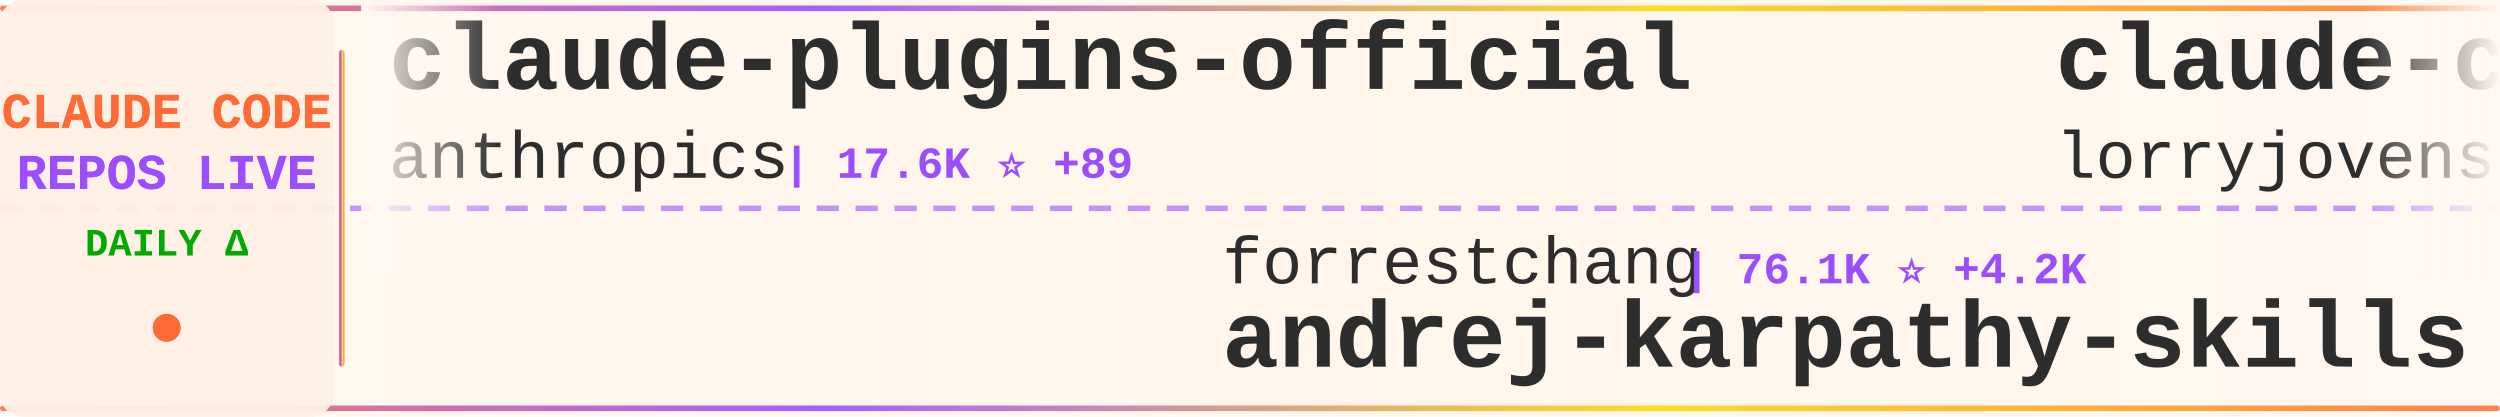
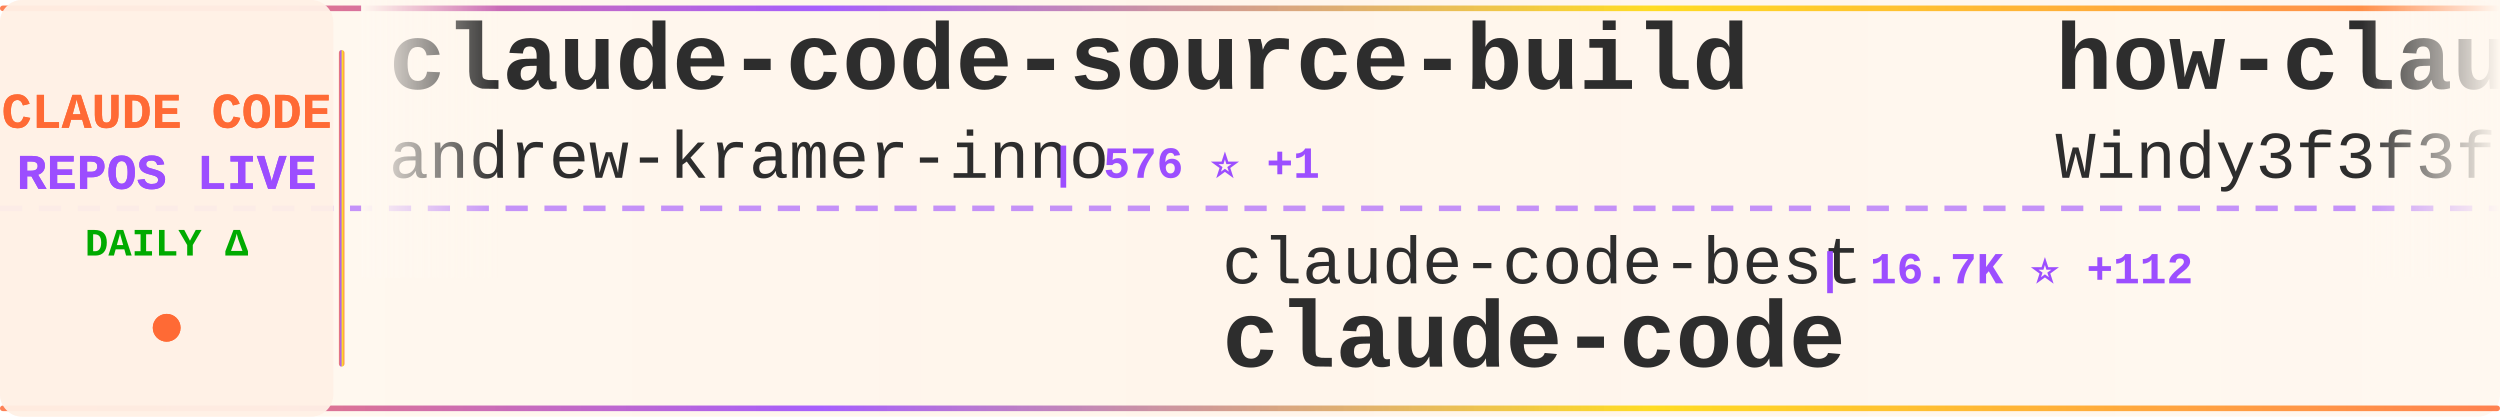
<svg xmlns="http://www.w3.org/2000/svg" width="900" height="150">
  <defs>
    <linearGradient id="tickerBg" x1="0%" y1="0%" x2="100%" y2="0%">
      <stop offset="0%" style="stop-color:#fff8f0;stop-opacity:0.98" />
      <stop offset="50%" style="stop-color:#fff5eb;stop-opacity:1" />
      <stop offset="100%" style="stop-color:#fff8f0;stop-opacity:0.98" />
    </linearGradient>
    <linearGradient id="borderGrad" x1="0%" y1="0%" x2="100%" y2="0%">
      <stop offset="0%" style="stop-color:#FF6B35;stop-opacity:0.85">
        <animate attributeName="stop-opacity" values="0.85;1;0.85" dur="2s" repeatCount="indefinite" />
      </stop>
      <stop offset="33%" style="stop-color:#9C4EFF;stop-opacity:0.9">
        <animate attributeName="stop-opacity" values="0.9;1;0.9" dur="2.2s" repeatCount="indefinite" />
      </stop>
      <stop offset="66%" style="stop-color:#FFD700;stop-opacity:0.85">
        <animate attributeName="stop-opacity" values="0.85;1;0.85" dur="1.8s" repeatCount="indefinite" />
      </stop>
      <stop offset="100%" style="stop-color:#FF6B35;stop-opacity:0.85">
        <animate attributeName="stop-opacity" values="0.85;1;0.85" dur="2s" repeatCount="indefinite" />
      </stop>
    </linearGradient>
    <filter id="textGlow">
      <feGaussianBlur stdDeviation="0.15" result="coloredBlur" />
      <feMerge>
        <feMergeNode in="coloredBlur" />
        <feMergeNode in="SourceGraphic" />
      </feMerge>
    </filter>
    <filter id="metricGlow">
      <feGaussianBlur stdDeviation="0.2" result="coloredBlur" />
      <feMerge>
        <feMergeNode in="coloredBlur" />
        <feMergeNode in="SourceGraphic" />
      </feMerge>
    </filter>
    <linearGradient id="leftFade" x1="0%" y1="0%" x2="100%" y2="0%">
      <stop offset="0%" style="stop-color:#fff8f0;stop-opacity:1" />
      <stop offset="100%" style="stop-color:#fff8f0;stop-opacity:0" />
    </linearGradient>
    <linearGradient id="rightFade" x1="0%" y1="0%" x2="100%" y2="0%">
      <stop offset="0%" style="stop-color:#fff8f0;stop-opacity:0" />
      <stop offset="100%" style="stop-color:#fff8f0;stop-opacity:1" />
    </linearGradient>
  </defs>
  <rect width="900" height="150" fill="url(#tickerBg)" rx="8" />
  <rect x="0" y="2" width="900" height="2" fill="url(#borderGrad)" rx="1" />
  <rect x="0" y="146" width="900" height="2" fill="url(#borderGrad)" rx="1" />
  <line x1="0" y1="75" x2="900" y2="75" stroke="#9C4EFF" stroke-width="2" stroke-dasharray="8 6" opacity="0.6" />
  <rect x="0" y="0" width="120" height="150" fill="#fff0e6" opacity="0.95" rx="8" />
  <text x="60" y="46" font-family="'Courier New', monospace" font-size="18" font-weight="bold" fill="#FF6B35" text-anchor="middle" filter="url(#textGlow)">
    CLAUDE CODE
  </text>
  <text x="60" y="68" font-family="'Courier New', monospace" font-size="18" font-weight="bold" fill="#9C4EFF" text-anchor="middle" filter="url(#textGlow)">
    REPOS LIVE
  </text>
  <text x="60" y="92" font-family="'Courier New', monospace" font-size="14" font-weight="bold" fill="#00aa00" text-anchor="middle">
    DAILY Δ
  </text>
  <circle cx="60" cy="118" r="5" fill="#FF6B35" filter="url(#metricGlow)">
    <animate attributeName="r" values="4;6;4" dur="1.5s" repeatCount="indefinite" />
    <animate attributeName="opacity" values="0.6;1;0.6" dur="1.5s" repeatCount="indefinite" />
  </circle>
  <rect x="122" y="18" width="2" height="114" fill="url(#borderGrad)" rx="1" />
  <clipPath id="tickerClip">
    <rect x="130" y="0" width="770" height="150" />
  </clipPath>
  <g clip-path="url(#tickerClip)">
    <g id="tickerItems">
      <animateTransform attributeName="transform" attributeType="XML" type="translate" from="0 0" to="-3000 0" dur="54s" repeatCount="indefinite" />
      <g transform="translate(0, 0)">
-         <text x="140" y="32" font-family="'Courier New', monospace" font-size="34" font-weight="bold" fill="#2d2d2d">claude-plugins-official</text>
-         <text x="140" y="64" font-family="'Courier New', monospace" font-size="24" font-weight="normal" fill="#2d2d2d" opacity="1.0">anthropics</text>
-         <text x="282" y="64" font-family="'Courier New', monospace" font-size="16" font-weight="bold" fill="#9C4EFF"> | 17.6K ⭐ +89</text>
+         <text x="140" y="32" font-family="'Courier New', monospace" font-size="34" font-weight="bold" fill="#2d2d2d">claude-code-source-build</text>
+         <text x="140" y="64" font-family="'Courier New', monospace" font-size="24" font-weight="normal" fill="#2d2d2d" opacity="1.0">andrew-kramer-inno</text>
+         <text x="378" y="64" font-family="'Courier New', monospace" font-size="16" font-weight="bold" fill="#9C4EFF"> | 576 ⭐ +1</text>
      </g>
      <g transform="translate(300, 0)">
-         <text x="140" y="102" font-family="'Courier New', monospace" font-size="24" font-weight="normal" fill="#2d2d2d" opacity="1.0">forrestchang</text>
-         <text x="306" y="102" font-family="'Courier New', monospace" font-size="16" font-weight="bold" fill="#9C4EFF"> | 76.1K ⭐ +4.2K</text>
-         <text x="140" y="132" font-family="'Courier New', monospace" font-size="34" font-weight="bold" fill="#2d2d2d">andrej-karpathy-skills</text>
+         <text x="140" y="102" font-family="'Courier New', monospace" font-size="24" font-weight="normal" fill="#2d2d2d" opacity="1.0">claude-code-best</text>
+         <text x="354" y="102" font-family="'Courier New', monospace" font-size="16" font-weight="bold" fill="#9C4EFF"> | 16.7K ⭐ +112</text>
+         <text x="140" y="132" font-family="'Courier New', monospace" font-size="34" font-weight="bold" fill="#2d2d2d">claude-code</text>
      </g>
      <g transform="translate(600, 0)">
-         <text x="140" y="32" font-family="'Courier New', monospace" font-size="34" font-weight="bold" fill="#2d2d2d">claude-code-rust</text>
-         <text x="140" y="64" font-family="'Courier New', monospace" font-size="24" font-weight="normal" fill="#2d2d2d" opacity="1.0">lorryjovens-hub</text>
-         <text x="342" y="64" font-family="'Courier New', monospace" font-size="16" font-weight="bold" fill="#9C4EFF"> | 1.4K ⭐ +11</text>
+         <text x="140" y="32" font-family="'Courier New', monospace" font-size="34" font-weight="bold" fill="#2d2d2d">how-claude-code-works</text>
+         <text x="140" y="64" font-family="'Courier New', monospace" font-size="24" font-weight="normal" fill="#2d2d2d" opacity="1.0">Windy3f3f3f3f</text>
+         <text x="318" y="64" font-family="'Courier New', monospace" font-size="16" font-weight="bold" fill="#9C4EFF"> | 2.0K ⭐ +17</text>
      </g>
      <g transform="translate(900, 0)">
-         <text x="140" y="102" font-family="'Courier New', monospace" font-size="24" font-weight="normal" fill="#2d2d2d" opacity="1.0">FlorianBruniaux</text>
-         <text x="342" y="102" font-family="'Courier New', monospace" font-size="16" font-weight="bold" fill="#9C4EFF"> | 3.8K ⭐ +39</text>
-         <text x="140" y="132" font-family="'Courier New', monospace" font-size="34" font-weight="bold" fill="#2d2d2d">claude-code-ultimate-gui...</text>
+         <text x="140" y="102" font-family="'Courier New', monospace" font-size="24" font-weight="normal" fill="#2d2d2d" opacity="1.0">edmund-io</text>
+         <text x="270" y="102" font-family="'Courier New', monospace" font-size="16" font-weight="bold" fill="#9C4EFF"> | 1.4K ⭐ +1</text>
+         <text x="140" y="132" font-family="'Courier New', monospace" font-size="34" font-weight="bold" fill="#2d2d2d">edmunds-claude-code</text>
      </g>
      <g transform="translate(1200, 0)">
-         <text x="140" y="32" font-family="'Courier New', monospace" font-size="34" font-weight="bold" fill="#2d2d2d">claude-code-router</text>
-         <text x="140" y="64" font-family="'Courier New', monospace" font-size="24" font-weight="normal" fill="#2d2d2d" opacity="1.0">musistudio</text>
-         <text x="282" y="64" font-family="'Courier New', monospace" font-size="16" font-weight="bold" fill="#9C4EFF"> | 32.7K ⭐ +68</text>
+         <text x="140" y="32" font-family="'Courier New', monospace" font-size="34" font-weight="bold" fill="#2d2d2d">claude-code-source</text>
+         <text x="140" y="64" font-family="'Courier New', monospace" font-size="24" font-weight="normal" fill="#2d2d2d" opacity="1.0">hangsman</text>
+         <text x="258" y="64" font-family="'Courier New', monospace" font-size="16" font-weight="bold" fill="#9C4EFF"> | 757 ⭐</text>
      </g>
      <g transform="translate(1500, 0)">
-         <text x="140" y="102" font-family="'Courier New', monospace" font-size="24" font-weight="normal" fill="#2d2d2d" opacity="1.0">liuup</text>
-         <text x="222" y="102" font-family="'Courier New', monospace" font-size="16" font-weight="bold" fill="#9C4EFF"> | 1.9K ⭐ +47</text>
-         <text x="140" y="132" font-family="'Courier New', monospace" font-size="34" font-weight="bold" fill="#2d2d2d">claude-code-analysis</text>
+         <text x="140" y="102" font-family="'Courier New', monospace" font-size="24" font-weight="normal" fill="#2d2d2d" opacity="1.0">qwibitai</text>
+         <text x="258" y="102" font-family="'Courier New', monospace" font-size="16" font-weight="bold" fill="#9C4EFF"> | 27.7K ⭐ +54</text>
+         <text x="140" y="132" font-family="'Courier New', monospace" font-size="34" font-weight="bold" fill="#2d2d2d">nanoclaw</text>
      </g>
      <g transform="translate(1800, 0)">
-         <text x="140" y="32" font-family="'Courier New', monospace" font-size="34" font-weight="bold" fill="#2d2d2d">claude_code_bridge</text>
-         <text x="140" y="64" font-family="'Courier New', monospace" font-size="24" font-weight="normal" fill="#2d2d2d" opacity="1.0">bfly123</text>
-         <text x="246" y="64" font-family="'Courier New', monospace" font-size="16" font-weight="bold" fill="#9C4EFF"> | 2.3K ⭐ +14</text>
+         <text x="140" y="32" font-family="'Courier New', monospace" font-size="34" font-weight="bold" fill="#2d2d2d">claude-code-infrastructu...</text>
+         <text x="140" y="64" font-family="'Courier New', monospace" font-size="24" font-weight="normal" fill="#2d2d2d" opacity="1.0">diet103</text>
+         <text x="246" y="64" font-family="'Courier New', monospace" font-size="16" font-weight="bold" fill="#9C4EFF"> | 9.5K ⭐ +6</text>
      </g>
      <g transform="translate(2100, 0)">
-         <text x="140" y="102" font-family="'Courier New', monospace" font-size="24" font-weight="normal" fill="#2d2d2d" opacity="1.0">lintsinghua</text>
-         <text x="294" y="102" font-family="'Courier New', monospace" font-size="16" font-weight="bold" fill="#9C4EFF"> | 2.9K ⭐ +18</text>
-         <text x="140" y="132" font-family="'Courier New', monospace" font-size="34" font-weight="bold" fill="#2d2d2d">claude-code-book</text>
+         <text x="140" y="102" font-family="'Courier New', monospace" font-size="24" font-weight="normal" fill="#2d2d2d" opacity="1.0">T-Lab-CUHKSZ</text>
+         <text x="306" y="102" font-family="'Courier New', monospace" font-size="16" font-weight="bold" fill="#9C4EFF"> | 291 ⭐ +2</text>
+         <text x="140" y="132" font-family="'Courier New', monospace" font-size="34" font-weight="bold" fill="#2d2d2d">claude-code</text>
      </g>
      <g transform="translate(2400, 0)">
        <text x="140" y="32" font-family="'Courier New', monospace" font-size="34" font-weight="bold" fill="#2d2d2d">claude-code-from-scratch</text>
        <text x="140" y="64" font-family="'Courier New', monospace" font-size="24" font-weight="normal" fill="#2d2d2d" opacity="1.0">Windy3f3f3f3f</text>
-         <text x="318" y="64" font-family="'Courier New', monospace" font-size="16" font-weight="bold" fill="#9C4EFF"> | 984 ⭐ +7</text>
+         <text x="318" y="64" font-family="'Courier New', monospace" font-size="16" font-weight="bold" fill="#9C4EFF"> | 985 ⭐ +8</text>
      </g>
      <g transform="translate(2700, 0)">
-         <text x="140" y="102" font-family="'Courier New', monospace" font-size="24" font-weight="normal" fill="#2d2d2d" opacity="1.0">ChinaSiro</text>
-         <text x="270" y="102" font-family="'Courier New', monospace" font-size="16" font-weight="bold" fill="#9C4EFF"> | 9.0K ⭐ +19</text>
-         <text x="140" y="132" font-family="'Courier New', monospace" font-size="34" font-weight="bold" fill="#2d2d2d">claude-code-sourcemap</text>
+         <text x="140" y="102" font-family="'Courier New', monospace" font-size="24" font-weight="normal" fill="#2d2d2d" opacity="1.0">frankbria</text>
+         <text x="270" y="102" font-family="'Courier New', monospace" font-size="16" font-weight="bold" fill="#9C4EFF"> | 8.8K ⭐ +20</text>
+         <text x="140" y="132" font-family="'Courier New', monospace" font-size="34" font-weight="bold" fill="#2d2d2d">ralph-claude-code</text>
      </g>
      <g transform="translate(3000, 0)">
-         <text x="140" y="32" font-family="'Courier New', monospace" font-size="34" font-weight="bold" fill="#2d2d2d">claude-plugins-official</text>
-         <text x="140" y="64" font-family="'Courier New', monospace" font-size="24" font-weight="normal" fill="#2d2d2d" opacity="1.0">anthropics</text>
-         <text x="282" y="64" font-family="'Courier New', monospace" font-size="16" font-weight="bold" fill="#9C4EFF"> | 17.6K ⭐ +89</text>
+         <text x="140" y="32" font-family="'Courier New', monospace" font-size="34" font-weight="bold" fill="#2d2d2d">claude-code-source-build</text>
+         <text x="140" y="64" font-family="'Courier New', monospace" font-size="24" font-weight="normal" fill="#2d2d2d" opacity="1.0">andrew-kramer-inno</text>
+         <text x="378" y="64" font-family="'Courier New', monospace" font-size="16" font-weight="bold" fill="#9C4EFF"> | 576 ⭐ +1</text>
      </g>
      <g transform="translate(3300, 0)">
-         <text x="140" y="102" font-family="'Courier New', monospace" font-size="24" font-weight="normal" fill="#2d2d2d" opacity="1.0">forrestchang</text>
-         <text x="306" y="102" font-family="'Courier New', monospace" font-size="16" font-weight="bold" fill="#9C4EFF"> | 76.1K ⭐ +4.2K</text>
-         <text x="140" y="132" font-family="'Courier New', monospace" font-size="34" font-weight="bold" fill="#2d2d2d">andrej-karpathy-skills</text>
+         <text x="140" y="102" font-family="'Courier New', monospace" font-size="24" font-weight="normal" fill="#2d2d2d" opacity="1.0">claude-code-best</text>
+         <text x="354" y="102" font-family="'Courier New', monospace" font-size="16" font-weight="bold" fill="#9C4EFF"> | 16.7K ⭐ +112</text>
+         <text x="140" y="132" font-family="'Courier New', monospace" font-size="34" font-weight="bold" fill="#2d2d2d">claude-code</text>
      </g>
      <g transform="translate(3600, 0)">
-         <text x="140" y="32" font-family="'Courier New', monospace" font-size="34" font-weight="bold" fill="#2d2d2d">claude-code-rust</text>
-         <text x="140" y="64" font-family="'Courier New', monospace" font-size="24" font-weight="normal" fill="#2d2d2d" opacity="1.0">lorryjovens-hub</text>
-         <text x="342" y="64" font-family="'Courier New', monospace" font-size="16" font-weight="bold" fill="#9C4EFF"> | 1.4K ⭐ +11</text>
+         <text x="140" y="32" font-family="'Courier New', monospace" font-size="34" font-weight="bold" fill="#2d2d2d">how-claude-code-works</text>
+         <text x="140" y="64" font-family="'Courier New', monospace" font-size="24" font-weight="normal" fill="#2d2d2d" opacity="1.0">Windy3f3f3f3f</text>
+         <text x="318" y="64" font-family="'Courier New', monospace" font-size="16" font-weight="bold" fill="#9C4EFF"> | 2.0K ⭐ +17</text>
      </g>
      <g transform="translate(3900, 0)">
-         <text x="140" y="102" font-family="'Courier New', monospace" font-size="24" font-weight="normal" fill="#2d2d2d" opacity="1.0">FlorianBruniaux</text>
-         <text x="342" y="102" font-family="'Courier New', monospace" font-size="16" font-weight="bold" fill="#9C4EFF"> | 3.8K ⭐ +39</text>
-         <text x="140" y="132" font-family="'Courier New', monospace" font-size="34" font-weight="bold" fill="#2d2d2d">claude-code-ultimate-gui...</text>
+         <text x="140" y="102" font-family="'Courier New', monospace" font-size="24" font-weight="normal" fill="#2d2d2d" opacity="1.0">edmund-io</text>
+         <text x="270" y="102" font-family="'Courier New', monospace" font-size="16" font-weight="bold" fill="#9C4EFF"> | 1.4K ⭐ +1</text>
+         <text x="140" y="132" font-family="'Courier New', monospace" font-size="34" font-weight="bold" fill="#2d2d2d">edmunds-claude-code</text>
      </g>
    </g>
  </g>
  <rect x="130" y="0" width="50" height="100" fill="url(#leftFade)" />
  <rect x="850" y="0" width="50" height="100" fill="url(#rightFade)" />
</svg>
